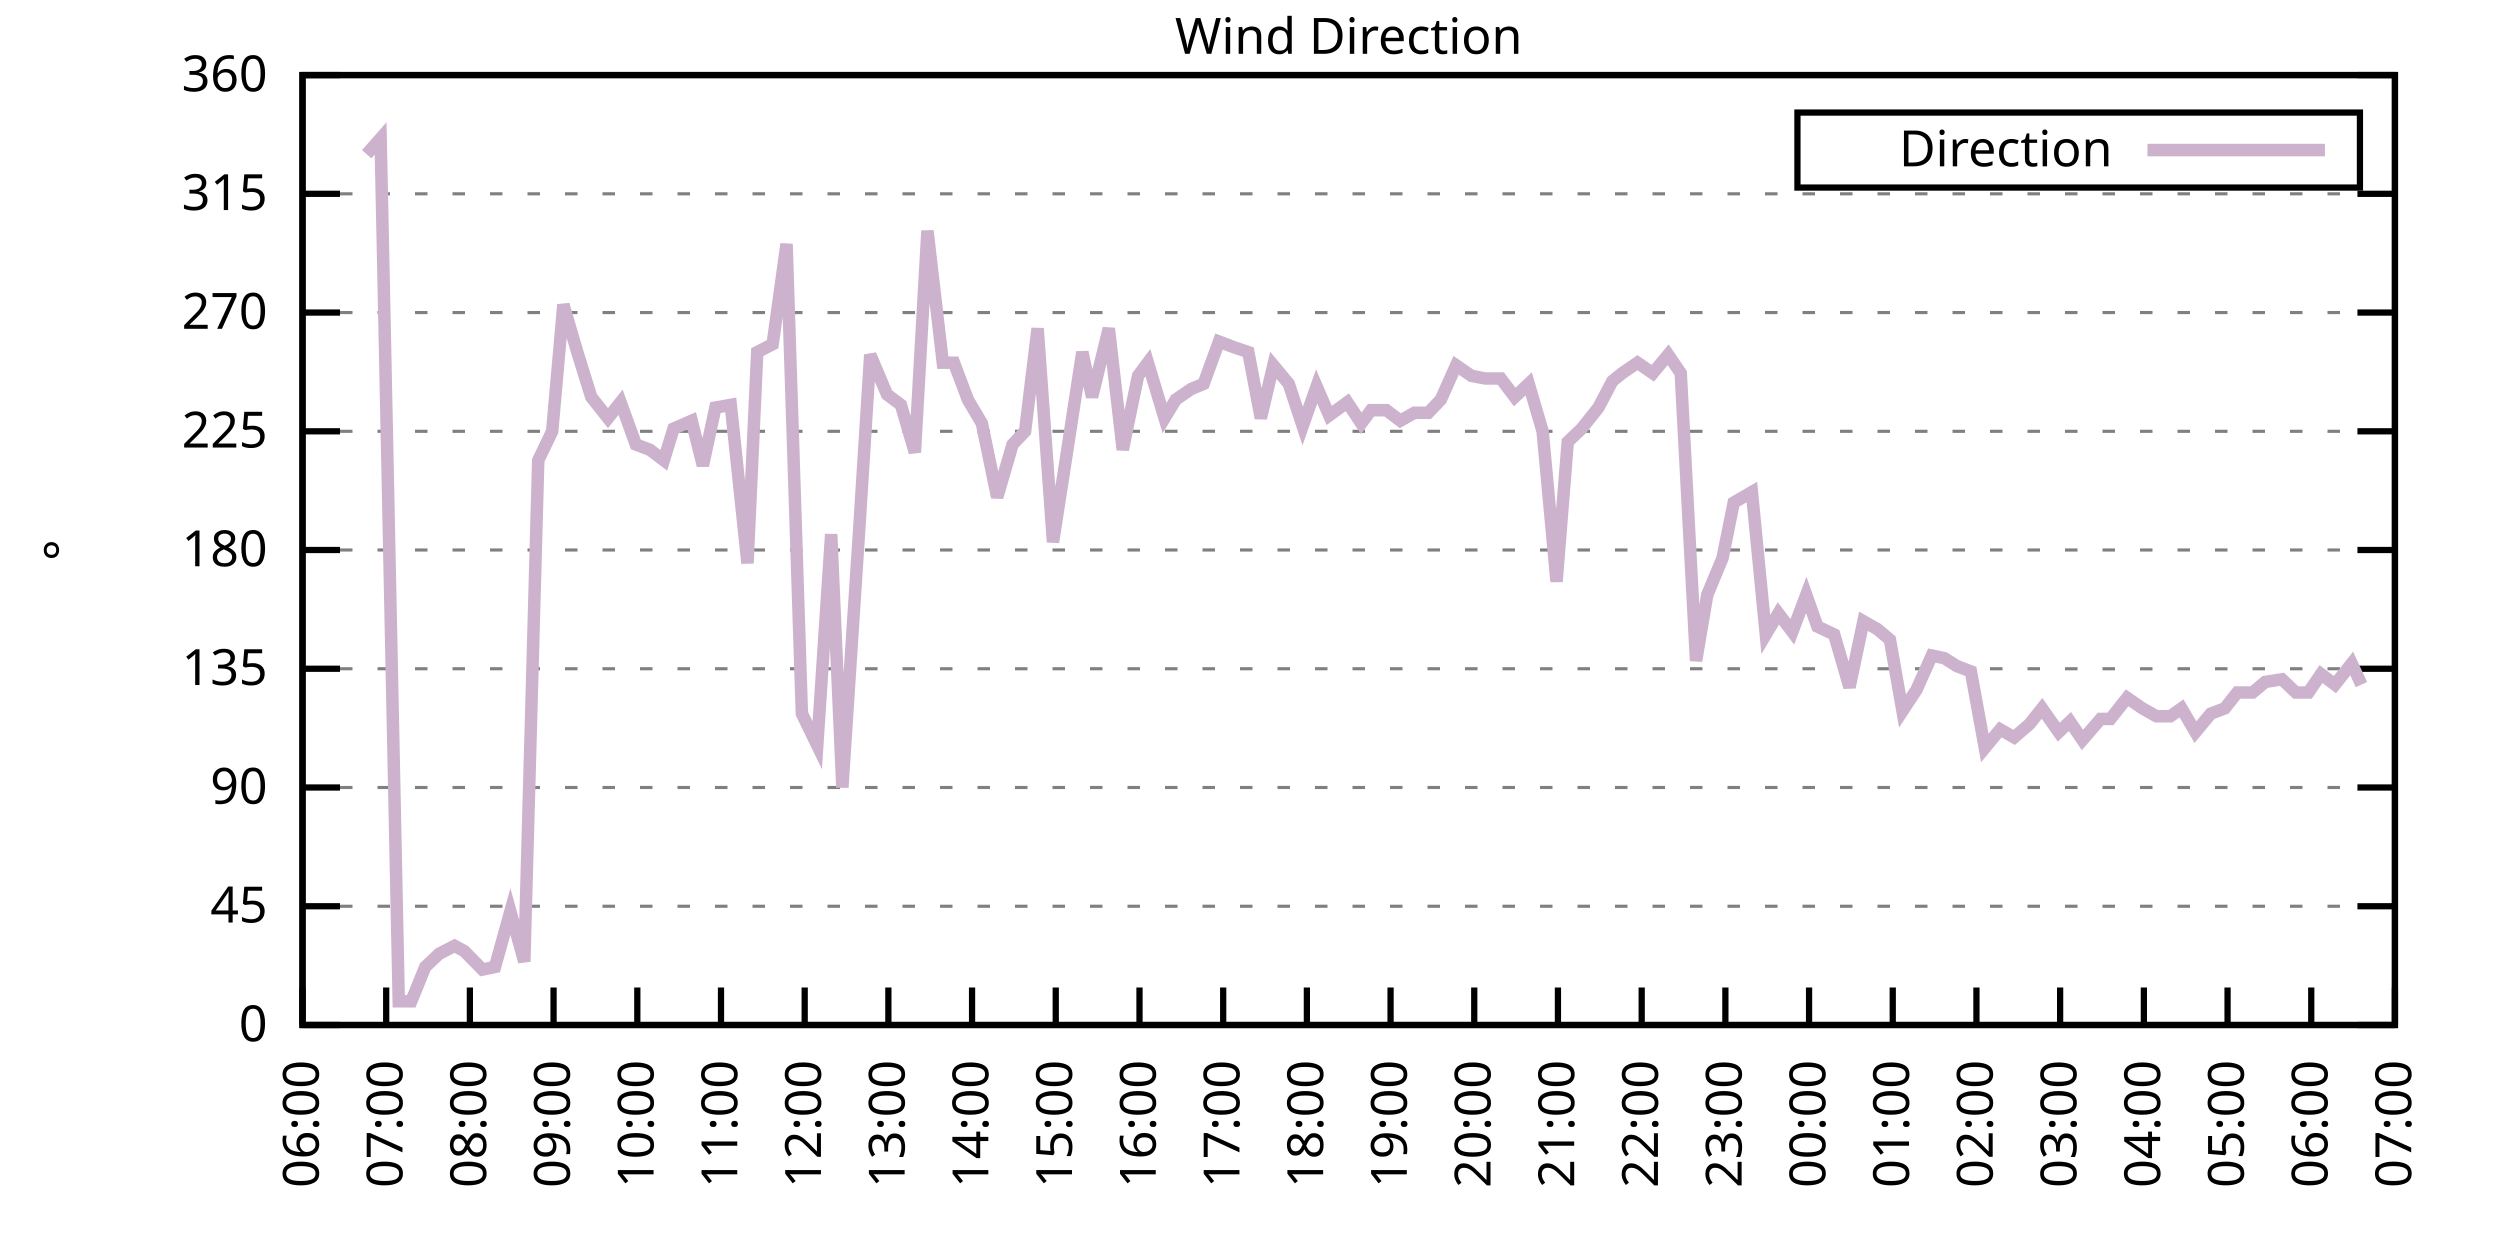
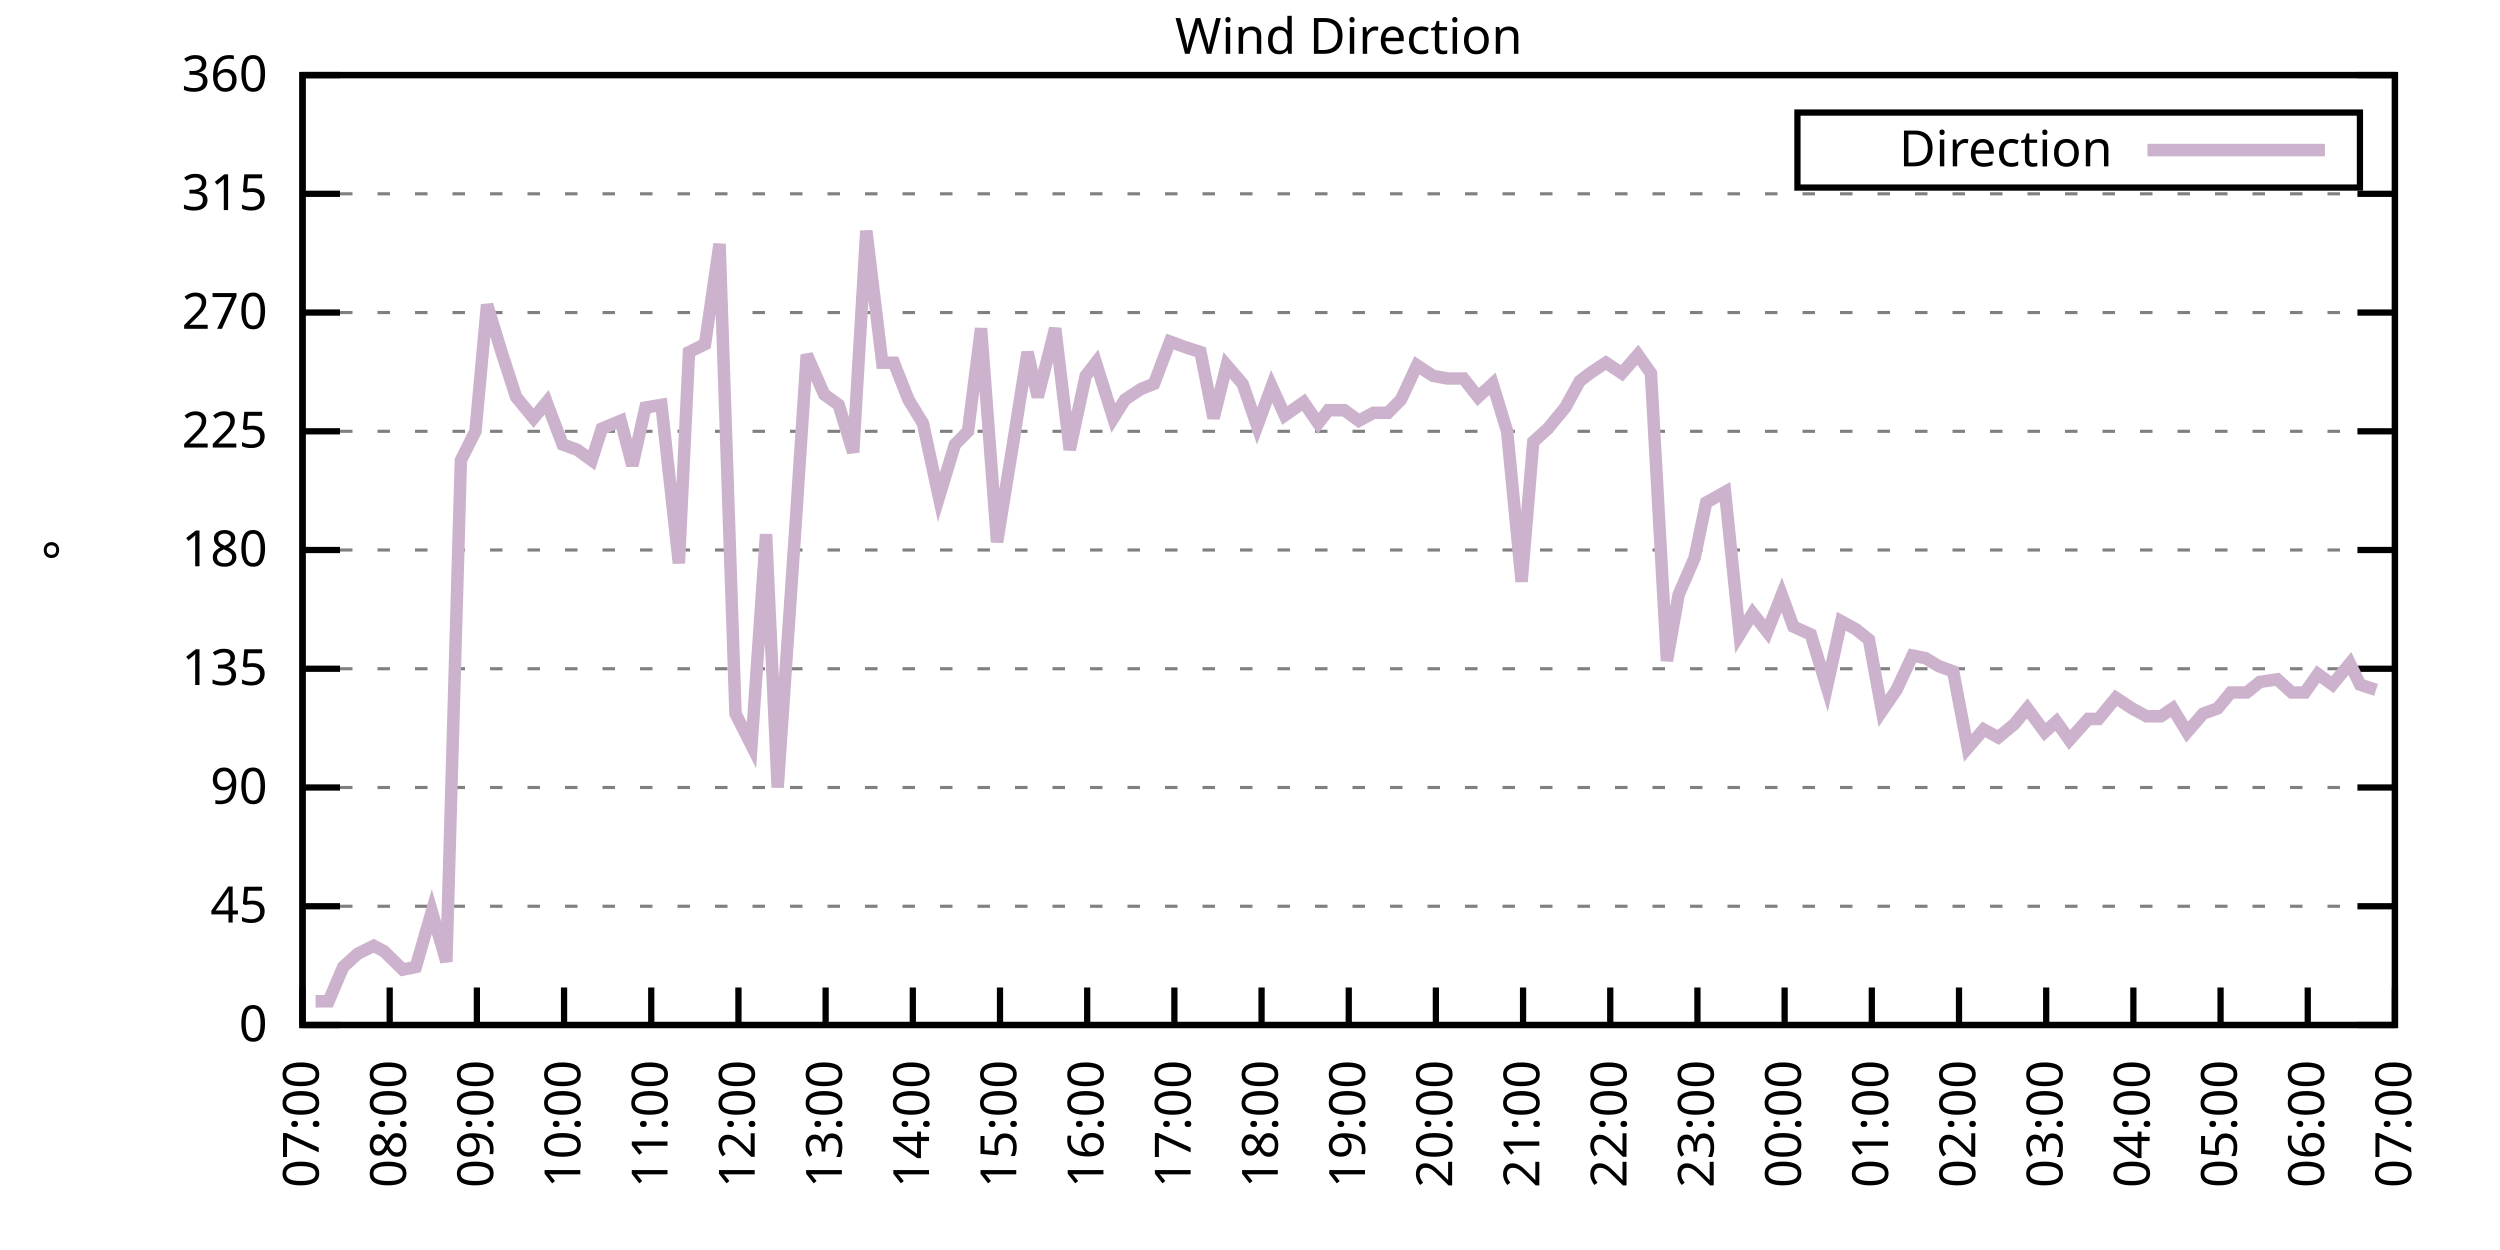
<svg xmlns="http://www.w3.org/2000/svg" xmlns:xlink="http://www.w3.org/1999/xlink" width="400" height="200" viewBox="0 0 400 200">
  <g id="gnuplot_canvas">
    <rect x="0" y="0" width="400" height="200" fill="none" />
    <defs>
      <circle id="gpDot" r="0.5" stroke-width="0.5" stroke="currentColor" />
      <path id="gpPt0" stroke-width="0.333" stroke="currentColor" d="M-1,0 h2 M0,-1 v2" />
      <path id="gpPt1" stroke-width="0.333" stroke="currentColor" d="M-1,-1 L1,1 M1,-1 L-1,1" />
      <path id="gpPt2" stroke-width="0.333" stroke="currentColor" d="M-1,0 L1,0 M0,-1 L0,1 M-1,-1 L1,1 M-1,1 L1,-1" />
      <rect id="gpPt3" stroke-width="0.333" stroke="currentColor" x="-1" y="-1" width="2" height="2" />
      <rect id="gpPt4" stroke-width="0.333" stroke="currentColor" fill="currentColor" x="-1" y="-1" width="2" height="2" />
      <circle id="gpPt5" stroke-width="0.333" stroke="currentColor" cx="0" cy="0" r="1" />
      <use xlink:href="#gpPt5" id="gpPt6" fill="currentColor" stroke="none" />
      <path id="gpPt7" stroke-width="0.333" stroke="currentColor" d="M0,-1.33 L-1.33,0.67 L1.33,0.67 z" />
      <use xlink:href="#gpPt7" id="gpPt8" fill="currentColor" stroke="none" />
      <use xlink:href="#gpPt7" id="gpPt9" stroke="currentColor" transform="rotate(180)" />
      <use xlink:href="#gpPt9" id="gpPt10" fill="currentColor" stroke="none" />
      <use xlink:href="#gpPt3" id="gpPt11" stroke="currentColor" transform="rotate(45)" />
      <use xlink:href="#gpPt11" id="gpPt12" fill="currentColor" stroke="none" />
      <path id="gpPt13" stroke-width="0.333" stroke="currentColor" d="M0,1.330 L1.265,0.411 L0.782,-1.067 L-0.782,-1.076 L-1.265,0.411 z" />
      <use xlink:href="#gpPt13" id="gpPt14" fill="currentColor" stroke="none" />
      <filter id="textbox" filterUnits="objectBoundingBox" x="0" y="0" height="1" width="1">
        <feFlood flood-color="white" flood-opacity="1" result="bgnd" />
        <feComposite in="SourceGraphic" in2="bgnd" operator="atop" />
      </filter>
      <filter id="greybox" filterUnits="objectBoundingBox" x="0" y="0" height="1" width="1">
        <feFlood flood-color="lightgrey" flood-opacity="1" result="grey" />
        <feComposite in="SourceGraphic" in2="grey" operator="atop" />
      </filter>
    </defs>
    <g fill="none" color="white" stroke="currentColor" stroke-width="1.00" stroke-linecap="butt" stroke-linejoin="miter">
</g>
    <g fill="none" color="black" stroke="currentColor" stroke-width="1.00" stroke-linecap="butt" stroke-linejoin="miter">
      <g stroke="none" shape-rendering="crispEdges">
        <polygon fill="rgb(255, 255, 255)" points="48.40,164.00 383.18,164.00 383.18,12.02 48.40,12.02 " />
      </g>
    </g>
    <g fill="none" color="black" stroke="currentColor" stroke-width="1.00" stroke-linecap="butt" stroke-linejoin="miter">
</g>
    <g fill="none" color="black" stroke="black" stroke-width="0.50" stroke-linecap="butt" stroke-linejoin="miter">
</g>
    <g fill="none" color="gray" stroke="currentColor" stroke-width="0.50" stroke-linecap="butt" stroke-linejoin="miter">
      <path stroke="gray" stroke-dasharray="2,4" class="gridline" d="M48.40,164.00 L383.19,164.00  " />
    </g>
    <g fill="none" color="gray" stroke="gray" stroke-width="1.00" stroke-linecap="butt" stroke-linejoin="miter">
</g>
    <g fill="none" color="black" stroke="currentColor" stroke-width="1.00" stroke-linecap="butt" stroke-linejoin="miter">
      <path stroke="black" d="M48.40,164.00 L54.40,164.00 M383.19,164.00 L377.19,164.00  " />
      <g transform="translate(42.80,166.60)" stroke="none" fill="black" font-family="Sans" font-size="8.00" text-anchor="end">
        <text>
          <tspan font-family="Sans"> 0</tspan>
        </text>
      </g>
    </g>
    <g fill="none" color="black" stroke="currentColor" stroke-width="1.00" stroke-linecap="butt" stroke-linejoin="miter">
</g>
    <g fill="none" color="black" stroke="black" stroke-width="0.50" stroke-linecap="butt" stroke-linejoin="miter">
</g>
    <g fill="none" color="gray" stroke="currentColor" stroke-width="0.50" stroke-linecap="butt" stroke-linejoin="miter">
      <path stroke="gray" stroke-dasharray="2,4" class="gridline" d="M48.40,145.00 L383.19,145.00  " />
    </g>
    <g fill="none" color="gray" stroke="gray" stroke-width="1.00" stroke-linecap="butt" stroke-linejoin="miter">
</g>
    <g fill="none" color="black" stroke="currentColor" stroke-width="1.00" stroke-linecap="butt" stroke-linejoin="miter">
      <path stroke="black" d="M48.40,145.00 L54.40,145.00 M383.19,145.00 L377.19,145.00  " />
      <g transform="translate(42.80,147.60)" stroke="none" fill="black" font-family="Sans" font-size="8.00" text-anchor="end">
        <text>
          <tspan font-family="Sans"> 45</tspan>
        </text>
      </g>
    </g>
    <g fill="none" color="black" stroke="currentColor" stroke-width="1.00" stroke-linecap="butt" stroke-linejoin="miter">
</g>
    <g fill="none" color="black" stroke="black" stroke-width="0.50" stroke-linecap="butt" stroke-linejoin="miter">
</g>
    <g fill="none" color="gray" stroke="currentColor" stroke-width="0.50" stroke-linecap="butt" stroke-linejoin="miter">
      <path stroke="gray" stroke-dasharray="2,4" class="gridline" d="M48.40,126.00 L383.19,126.00  " />
    </g>
    <g fill="none" color="gray" stroke="gray" stroke-width="1.00" stroke-linecap="butt" stroke-linejoin="miter">
</g>
    <g fill="none" color="black" stroke="currentColor" stroke-width="1.00" stroke-linecap="butt" stroke-linejoin="miter">
      <path stroke="black" d="M48.40,126.00 L54.40,126.00 M383.19,126.00 L377.19,126.00  " />
      <g transform="translate(42.80,128.60)" stroke="none" fill="black" font-family="Sans" font-size="8.00" text-anchor="end">
        <text>
          <tspan font-family="Sans"> 90</tspan>
        </text>
      </g>
    </g>
    <g fill="none" color="black" stroke="currentColor" stroke-width="1.00" stroke-linecap="butt" stroke-linejoin="miter">
</g>
    <g fill="none" color="black" stroke="black" stroke-width="0.50" stroke-linecap="butt" stroke-linejoin="miter">
</g>
    <g fill="none" color="gray" stroke="currentColor" stroke-width="0.50" stroke-linecap="butt" stroke-linejoin="miter">
      <path stroke="gray" stroke-dasharray="2,4" class="gridline" d="M48.40,107.00 L383.19,107.00  " />
    </g>
    <g fill="none" color="gray" stroke="gray" stroke-width="1.00" stroke-linecap="butt" stroke-linejoin="miter">
</g>
    <g fill="none" color="black" stroke="currentColor" stroke-width="1.00" stroke-linecap="butt" stroke-linejoin="miter">
      <path stroke="black" d="M48.40,107.00 L54.40,107.00 M383.19,107.00 L377.19,107.00  " />
      <g transform="translate(42.80,109.60)" stroke="none" fill="black" font-family="Sans" font-size="8.00" text-anchor="end">
        <text>
          <tspan font-family="Sans"> 135</tspan>
        </text>
      </g>
    </g>
    <g fill="none" color="black" stroke="currentColor" stroke-width="1.00" stroke-linecap="butt" stroke-linejoin="miter">
</g>
    <g fill="none" color="black" stroke="black" stroke-width="0.50" stroke-linecap="butt" stroke-linejoin="miter">
</g>
    <g fill="none" color="gray" stroke="currentColor" stroke-width="0.50" stroke-linecap="butt" stroke-linejoin="miter">
      <path stroke="gray" stroke-dasharray="2,4" class="gridline" d="M48.40,88.00 L383.19,88.00  " />
    </g>
    <g fill="none" color="gray" stroke="gray" stroke-width="1.00" stroke-linecap="butt" stroke-linejoin="miter">
</g>
    <g fill="none" color="black" stroke="currentColor" stroke-width="1.00" stroke-linecap="butt" stroke-linejoin="miter">
      <path stroke="black" d="M48.40,88.00 L54.40,88.00 M383.19,88.00 L377.19,88.00  " />
      <g transform="translate(42.80,90.60)" stroke="none" fill="black" font-family="Sans" font-size="8.00" text-anchor="end">
        <text>
          <tspan font-family="Sans"> 180</tspan>
        </text>
      </g>
    </g>
    <g fill="none" color="black" stroke="currentColor" stroke-width="1.00" stroke-linecap="butt" stroke-linejoin="miter">
</g>
    <g fill="none" color="black" stroke="black" stroke-width="0.50" stroke-linecap="butt" stroke-linejoin="miter">
</g>
    <g fill="none" color="gray" stroke="currentColor" stroke-width="0.50" stroke-linecap="butt" stroke-linejoin="miter">
      <path stroke="gray" stroke-dasharray="2,4" class="gridline" d="M48.40,69.01 L383.19,69.01  " />
    </g>
    <g fill="none" color="gray" stroke="gray" stroke-width="1.00" stroke-linecap="butt" stroke-linejoin="miter">
</g>
    <g fill="none" color="black" stroke="currentColor" stroke-width="1.00" stroke-linecap="butt" stroke-linejoin="miter">
      <path stroke="black" d="M48.40,69.01 L54.40,69.01 M383.19,69.01 L377.19,69.01  " />
      <g transform="translate(42.80,71.61)" stroke="none" fill="black" font-family="Sans" font-size="8.00" text-anchor="end">
        <text>
          <tspan font-family="Sans"> 225</tspan>
        </text>
      </g>
    </g>
    <g fill="none" color="black" stroke="currentColor" stroke-width="1.00" stroke-linecap="butt" stroke-linejoin="miter">
</g>
    <g fill="none" color="black" stroke="black" stroke-width="0.50" stroke-linecap="butt" stroke-linejoin="miter">
</g>
    <g fill="none" color="gray" stroke="currentColor" stroke-width="0.50" stroke-linecap="butt" stroke-linejoin="miter">
      <path stroke="gray" stroke-dasharray="2,4" class="gridline" d="M48.40,50.01 L383.19,50.01  " />
    </g>
    <g fill="none" color="gray" stroke="gray" stroke-width="1.00" stroke-linecap="butt" stroke-linejoin="miter">
</g>
    <g fill="none" color="black" stroke="currentColor" stroke-width="1.00" stroke-linecap="butt" stroke-linejoin="miter">
      <path stroke="black" d="M48.40,50.01 L54.40,50.01 M383.19,50.01 L377.19,50.01  " />
      <g transform="translate(42.80,52.61)" stroke="none" fill="black" font-family="Sans" font-size="8.00" text-anchor="end">
        <text>
          <tspan font-family="Sans"> 270</tspan>
        </text>
      </g>
    </g>
    <g fill="none" color="black" stroke="currentColor" stroke-width="1.00" stroke-linecap="butt" stroke-linejoin="miter">
</g>
    <g fill="none" color="black" stroke="black" stroke-width="0.50" stroke-linecap="butt" stroke-linejoin="miter">
</g>
    <g fill="none" color="gray" stroke="currentColor" stroke-width="0.50" stroke-linecap="butt" stroke-linejoin="miter">
      <path stroke="gray" stroke-dasharray="2,4" class="gridline" d="M48.40,31.01 L383.19,31.01  " />
    </g>
    <g fill="none" color="gray" stroke="gray" stroke-width="1.00" stroke-linecap="butt" stroke-linejoin="miter">
</g>
    <g fill="none" color="black" stroke="currentColor" stroke-width="1.00" stroke-linecap="butt" stroke-linejoin="miter">
      <path stroke="black" d="M48.40,31.01 L54.40,31.01 M383.19,31.01 L377.19,31.01  " />
      <g transform="translate(42.80,33.61)" stroke="none" fill="black" font-family="Sans" font-size="8.00" text-anchor="end">
        <text>
          <tspan font-family="Sans"> 315</tspan>
        </text>
      </g>
    </g>
    <g fill="none" color="black" stroke="currentColor" stroke-width="1.00" stroke-linecap="butt" stroke-linejoin="miter">
</g>
    <g fill="none" color="black" stroke="black" stroke-width="0.50" stroke-linecap="butt" stroke-linejoin="miter">
</g>
    <g fill="none" color="gray" stroke="currentColor" stroke-width="0.50" stroke-linecap="butt" stroke-linejoin="miter">
      <path stroke="gray" stroke-dasharray="2,4" class="gridline" d="M48.40,12.01 L383.19,12.01  " />
    </g>
    <g fill="none" color="gray" stroke="gray" stroke-width="1.00" stroke-linecap="butt" stroke-linejoin="miter">
</g>
    <g fill="none" color="black" stroke="currentColor" stroke-width="1.00" stroke-linecap="butt" stroke-linejoin="miter">
      <path stroke="black" d="M48.40,12.01 L54.40,12.01 M383.19,12.01 L377.19,12.01  " />
      <g transform="translate(42.80,14.61)" stroke="none" fill="black" font-family="Sans" font-size="8.00" text-anchor="end">
        <text>
          <tspan font-family="Sans"> 360</tspan>
        </text>
      </g>
    </g>
    <g fill="none" color="black" stroke="currentColor" stroke-width="1.00" stroke-linecap="butt" stroke-linejoin="miter">
      <path stroke="black" d="M48.40,164.00 L48.40,158.00  " />
      <g transform="translate(51.00,169.60) rotate(270.00)" stroke="none" fill="black" font-family="Sans" font-size="8.00" text-anchor="end">
        <text>
-           <tspan font-family="Sans">06:00</tspan>
-         </text>
-       </g>
-     </g>
-     <g fill="none" color="black" stroke="currentColor" stroke-width="1.00" stroke-linecap="butt" stroke-linejoin="miter">
-       <path stroke="black" d="M61.79,164.00 L61.79,158.00  " />
-       <g transform="translate(64.39,169.60) rotate(270.00)" stroke="none" fill="black" font-family="Sans" font-size="8.00" text-anchor="end">
-         <text>
          <tspan font-family="Sans">07:00</tspan>
        </text>
      </g>
    </g>
    <g fill="none" color="black" stroke="currentColor" stroke-width="1.00" stroke-linecap="butt" stroke-linejoin="miter">
-       <path stroke="black" d="M75.18,164.00 L75.18,158.00  " />
-       <g transform="translate(77.78,169.60) rotate(270.00)" stroke="none" fill="black" font-family="Sans" font-size="8.00" text-anchor="end">
+       <path stroke="black" d="M62.35,164.00 L62.35,158.00  " />
+       <g transform="translate(64.95,169.60) rotate(270.00)" stroke="none" fill="black" font-family="Sans" font-size="8.00" text-anchor="end">
        <text>
          <tspan font-family="Sans">08:00</tspan>
        </text>
      </g>
    </g>
    <g fill="none" color="black" stroke="currentColor" stroke-width="1.00" stroke-linecap="butt" stroke-linejoin="miter">
-       <path stroke="black" d="M88.57,164.00 L88.57,158.00  " />
-       <g transform="translate(91.17,169.60) rotate(270.00)" stroke="none" fill="black" font-family="Sans" font-size="8.00" text-anchor="end">
+       <path stroke="black" d="M76.30,164.00 L76.30,158.00  " />
+       <g transform="translate(78.90,169.60) rotate(270.00)" stroke="none" fill="black" font-family="Sans" font-size="8.00" text-anchor="end">
        <text>
          <tspan font-family="Sans">09:00</tspan>
        </text>
      </g>
    </g>
    <g fill="none" color="black" stroke="currentColor" stroke-width="1.00" stroke-linecap="butt" stroke-linejoin="miter">
-       <path stroke="black" d="M101.97,164.00 L101.97,158.00  " />
-       <g transform="translate(104.57,169.60) rotate(270.00)" stroke="none" fill="black" font-family="Sans" font-size="8.00" text-anchor="end">
+       <path stroke="black" d="M90.25,164.00 L90.25,158.00  " />
+       <g transform="translate(92.85,169.60) rotate(270.00)" stroke="none" fill="black" font-family="Sans" font-size="8.00" text-anchor="end">
        <text>
          <tspan font-family="Sans">10:00</tspan>
        </text>
      </g>
    </g>
    <g fill="none" color="black" stroke="currentColor" stroke-width="1.00" stroke-linecap="butt" stroke-linejoin="miter">
-       <path stroke="black" d="M115.36,164.00 L115.36,158.00  " />
-       <g transform="translate(117.96,169.60) rotate(270.00)" stroke="none" fill="black" font-family="Sans" font-size="8.00" text-anchor="end">
+       <path stroke="black" d="M104.20,164.00 L104.20,158.00  " />
+       <g transform="translate(106.80,169.60) rotate(270.00)" stroke="none" fill="black" font-family="Sans" font-size="8.00" text-anchor="end">
        <text>
          <tspan font-family="Sans">11:00</tspan>
        </text>
      </g>
    </g>
    <g fill="none" color="black" stroke="currentColor" stroke-width="1.00" stroke-linecap="butt" stroke-linejoin="miter">
-       <path stroke="black" d="M128.75,164.00 L128.75,158.00  " />
-       <g transform="translate(131.35,169.60) rotate(270.00)" stroke="none" fill="black" font-family="Sans" font-size="8.00" text-anchor="end">
+       <path stroke="black" d="M118.15,164.00 L118.15,158.00  " />
+       <g transform="translate(120.75,169.60) rotate(270.00)" stroke="none" fill="black" font-family="Sans" font-size="8.00" text-anchor="end">
        <text>
          <tspan font-family="Sans">12:00</tspan>
        </text>
      </g>
    </g>
    <g fill="none" color="black" stroke="currentColor" stroke-width="1.00" stroke-linecap="butt" stroke-linejoin="miter">
-       <path stroke="black" d="M142.14,164.00 L142.14,158.00  " />
-       <g transform="translate(144.74,169.60) rotate(270.00)" stroke="none" fill="black" font-family="Sans" font-size="8.00" text-anchor="end">
+       <path stroke="black" d="M132.10,164.00 L132.10,158.00  " />
+       <g transform="translate(134.70,169.60) rotate(270.00)" stroke="none" fill="black" font-family="Sans" font-size="8.00" text-anchor="end">
        <text>
          <tspan font-family="Sans">13:00</tspan>
        </text>
      </g>
    </g>
    <g fill="none" color="black" stroke="currentColor" stroke-width="1.00" stroke-linecap="butt" stroke-linejoin="miter">
-       <path stroke="black" d="M155.53,164.00 L155.53,158.00  " />
-       <g transform="translate(158.13,169.60) rotate(270.00)" stroke="none" fill="black" font-family="Sans" font-size="8.00" text-anchor="end">
+       <path stroke="black" d="M146.05,164.00 L146.05,158.00  " />
+       <g transform="translate(148.65,169.60) rotate(270.00)" stroke="none" fill="black" font-family="Sans" font-size="8.00" text-anchor="end">
        <text>
          <tspan font-family="Sans">14:00</tspan>
        </text>
      </g>
    </g>
    <g fill="none" color="black" stroke="currentColor" stroke-width="1.00" stroke-linecap="butt" stroke-linejoin="miter">
-       <path stroke="black" d="M168.92,164.00 L168.92,158.00  " />
-       <g transform="translate(171.52,169.60) rotate(270.00)" stroke="none" fill="black" font-family="Sans" font-size="8.00" text-anchor="end">
+       <path stroke="black" d="M160.00,164.00 L160.00,158.00  " />
+       <g transform="translate(162.60,169.60) rotate(270.00)" stroke="none" fill="black" font-family="Sans" font-size="8.00" text-anchor="end">
        <text>
          <tspan font-family="Sans">15:00</tspan>
        </text>
      </g>
    </g>
    <g fill="none" color="black" stroke="currentColor" stroke-width="1.00" stroke-linecap="butt" stroke-linejoin="miter">
-       <path stroke="black" d="M182.32,164.00 L182.32,158.00  " />
-       <g transform="translate(184.92,169.60) rotate(270.00)" stroke="none" fill="black" font-family="Sans" font-size="8.00" text-anchor="end">
+       <path stroke="black" d="M173.95,164.00 L173.95,158.00  " />
+       <g transform="translate(176.55,169.60) rotate(270.00)" stroke="none" fill="black" font-family="Sans" font-size="8.00" text-anchor="end">
        <text>
          <tspan font-family="Sans">16:00</tspan>
        </text>
      </g>
    </g>
    <g fill="none" color="black" stroke="currentColor" stroke-width="1.00" stroke-linecap="butt" stroke-linejoin="miter">
-       <path stroke="black" d="M195.71,164.00 L195.71,158.00  " />
-       <g transform="translate(198.31,169.60) rotate(270.00)" stroke="none" fill="black" font-family="Sans" font-size="8.00" text-anchor="end">
+       <path stroke="black" d="M187.90,164.00 L187.90,158.00  " />
+       <g transform="translate(190.50,169.60) rotate(270.00)" stroke="none" fill="black" font-family="Sans" font-size="8.00" text-anchor="end">
        <text>
          <tspan font-family="Sans">17:00</tspan>
        </text>
      </g>
    </g>
    <g fill="none" color="black" stroke="currentColor" stroke-width="1.00" stroke-linecap="butt" stroke-linejoin="miter">
-       <path stroke="black" d="M209.10,164.00 L209.10,158.00  " />
-       <g transform="translate(211.70,169.60) rotate(270.00)" stroke="none" fill="black" font-family="Sans" font-size="8.00" text-anchor="end">
+       <path stroke="black" d="M201.85,164.00 L201.85,158.00  " />
+       <g transform="translate(204.45,169.60) rotate(270.00)" stroke="none" fill="black" font-family="Sans" font-size="8.00" text-anchor="end">
        <text>
          <tspan font-family="Sans">18:00</tspan>
        </text>
      </g>
    </g>
    <g fill="none" color="black" stroke="currentColor" stroke-width="1.00" stroke-linecap="butt" stroke-linejoin="miter">
-       <path stroke="black" d="M222.49,164.00 L222.49,158.00  " />
-       <g transform="translate(225.09,169.60) rotate(270.00)" stroke="none" fill="black" font-family="Sans" font-size="8.00" text-anchor="end">
+       <path stroke="black" d="M215.80,164.00 L215.80,158.00  " />
+       <g transform="translate(218.40,169.60) rotate(270.00)" stroke="none" fill="black" font-family="Sans" font-size="8.00" text-anchor="end">
        <text>
          <tspan font-family="Sans">19:00</tspan>
        </text>
      </g>
    </g>
    <g fill="none" color="black" stroke="currentColor" stroke-width="1.00" stroke-linecap="butt" stroke-linejoin="miter">
-       <path stroke="black" d="M235.88,164.00 L235.88,158.00  " />
-       <g transform="translate(238.48,169.60) rotate(270.00)" stroke="none" fill="black" font-family="Sans" font-size="8.00" text-anchor="end">
+       <path stroke="black" d="M229.74,164.00 L229.74,158.00  " />
+       <g transform="translate(232.34,169.60) rotate(270.00)" stroke="none" fill="black" font-family="Sans" font-size="8.00" text-anchor="end">
        <text>
          <tspan font-family="Sans">20:00</tspan>
        </text>
      </g>
    </g>
    <g fill="none" color="black" stroke="currentColor" stroke-width="1.00" stroke-linecap="butt" stroke-linejoin="miter">
-       <path stroke="black" d="M249.27,164.00 L249.27,158.00  " />
-       <g transform="translate(251.87,169.60) rotate(270.00)" stroke="none" fill="black" font-family="Sans" font-size="8.00" text-anchor="end">
+       <path stroke="black" d="M243.69,164.00 L243.69,158.00  " />
+       <g transform="translate(246.29,169.60) rotate(270.00)" stroke="none" fill="black" font-family="Sans" font-size="8.00" text-anchor="end">
        <text>
          <tspan font-family="Sans">21:00</tspan>
        </text>
      </g>
    </g>
    <g fill="none" color="black" stroke="currentColor" stroke-width="1.00" stroke-linecap="butt" stroke-linejoin="miter">
-       <path stroke="black" d="M262.67,164.00 L262.67,158.00  " />
-       <g transform="translate(265.27,169.60) rotate(270.00)" stroke="none" fill="black" font-family="Sans" font-size="8.00" text-anchor="end">
+       <path stroke="black" d="M257.64,164.00 L257.64,158.00  " />
+       <g transform="translate(260.24,169.60) rotate(270.00)" stroke="none" fill="black" font-family="Sans" font-size="8.00" text-anchor="end">
        <text>
          <tspan font-family="Sans">22:00</tspan>
        </text>
      </g>
    </g>
    <g fill="none" color="black" stroke="currentColor" stroke-width="1.00" stroke-linecap="butt" stroke-linejoin="miter">
-       <path stroke="black" d="M276.06,164.00 L276.06,158.00  " />
-       <g transform="translate(278.66,169.60) rotate(270.00)" stroke="none" fill="black" font-family="Sans" font-size="8.00" text-anchor="end">
+       <path stroke="black" d="M271.59,164.00 L271.59,158.00  " />
+       <g transform="translate(274.19,169.60) rotate(270.00)" stroke="none" fill="black" font-family="Sans" font-size="8.00" text-anchor="end">
        <text>
          <tspan font-family="Sans">23:00</tspan>
        </text>
      </g>
    </g>
    <g fill="none" color="black" stroke="currentColor" stroke-width="1.00" stroke-linecap="butt" stroke-linejoin="miter">
-       <path stroke="black" d="M289.45,164.00 L289.45,158.00  " />
-       <g transform="translate(292.05,169.60) rotate(270.00)" stroke="none" fill="black" font-family="Sans" font-size="8.00" text-anchor="end">
+       <path stroke="black" d="M285.54,164.00 L285.54,158.00  " />
+       <g transform="translate(288.14,169.60) rotate(270.00)" stroke="none" fill="black" font-family="Sans" font-size="8.00" text-anchor="end">
        <text>
          <tspan font-family="Sans">00:00</tspan>
        </text>
      </g>
    </g>
    <g fill="none" color="black" stroke="currentColor" stroke-width="1.00" stroke-linecap="butt" stroke-linejoin="miter">
-       <path stroke="black" d="M302.84,164.00 L302.84,158.00  " />
-       <g transform="translate(305.44,169.60) rotate(270.00)" stroke="none" fill="black" font-family="Sans" font-size="8.00" text-anchor="end">
+       <path stroke="black" d="M299.49,164.00 L299.49,158.00  " />
+       <g transform="translate(302.09,169.60) rotate(270.00)" stroke="none" fill="black" font-family="Sans" font-size="8.00" text-anchor="end">
        <text>
          <tspan font-family="Sans">01:00</tspan>
        </text>
      </g>
    </g>
    <g fill="none" color="black" stroke="currentColor" stroke-width="1.00" stroke-linecap="butt" stroke-linejoin="miter">
-       <path stroke="black" d="M316.23,164.00 L316.23,158.00  " />
-       <g transform="translate(318.83,169.60) rotate(270.00)" stroke="none" fill="black" font-family="Sans" font-size="8.00" text-anchor="end">
+       <path stroke="black" d="M313.44,164.00 L313.44,158.00  " />
+       <g transform="translate(316.04,169.60) rotate(270.00)" stroke="none" fill="black" font-family="Sans" font-size="8.00" text-anchor="end">
        <text>
          <tspan font-family="Sans">02:00</tspan>
        </text>
      </g>
    </g>
    <g fill="none" color="black" stroke="currentColor" stroke-width="1.00" stroke-linecap="butt" stroke-linejoin="miter">
-       <path stroke="black" d="M329.62,164.00 L329.62,158.00  " />
-       <g transform="translate(332.22,169.60) rotate(270.00)" stroke="none" fill="black" font-family="Sans" font-size="8.00" text-anchor="end">
+       <path stroke="black" d="M327.39,164.00 L327.39,158.00  " />
+       <g transform="translate(329.99,169.60) rotate(270.00)" stroke="none" fill="black" font-family="Sans" font-size="8.00" text-anchor="end">
        <text>
          <tspan font-family="Sans">03:00</tspan>
        </text>
      </g>
    </g>
    <g fill="none" color="black" stroke="currentColor" stroke-width="1.00" stroke-linecap="butt" stroke-linejoin="miter">
-       <path stroke="black" d="M343.02,164.00 L343.02,158.00  " />
-       <g transform="translate(345.62,169.60) rotate(270.00)" stroke="none" fill="black" font-family="Sans" font-size="8.00" text-anchor="end">
+       <path stroke="black" d="M341.34,164.00 L341.34,158.00  " />
+       <g transform="translate(343.94,169.60) rotate(270.00)" stroke="none" fill="black" font-family="Sans" font-size="8.00" text-anchor="end">
        <text>
          <tspan font-family="Sans">04:00</tspan>
        </text>
      </g>
    </g>
    <g fill="none" color="black" stroke="currentColor" stroke-width="1.00" stroke-linecap="butt" stroke-linejoin="miter">
-       <path stroke="black" d="M356.41,164.00 L356.41,158.00  " />
-       <g transform="translate(359.01,169.60) rotate(270.00)" stroke="none" fill="black" font-family="Sans" font-size="8.00" text-anchor="end">
+       <path stroke="black" d="M355.29,164.00 L355.29,158.00  " />
+       <g transform="translate(357.89,169.60) rotate(270.00)" stroke="none" fill="black" font-family="Sans" font-size="8.00" text-anchor="end">
        <text>
          <tspan font-family="Sans">05:00</tspan>
        </text>
      </g>
    </g>
    <g fill="none" color="black" stroke="currentColor" stroke-width="1.00" stroke-linecap="butt" stroke-linejoin="miter">
-       <path stroke="black" d="M369.80,164.00 L369.80,158.00  " />
-       <g transform="translate(372.40,169.60) rotate(270.00)" stroke="none" fill="black" font-family="Sans" font-size="8.00" text-anchor="end">
+       <path stroke="black" d="M369.24,164.00 L369.24,158.00  " />
+       <g transform="translate(371.84,169.60) rotate(270.00)" stroke="none" fill="black" font-family="Sans" font-size="8.00" text-anchor="end">
        <text>
          <tspan font-family="Sans">06:00</tspan>
        </text>
      </g>
    </g>
    <g fill="none" color="black" stroke="currentColor" stroke-width="1.00" stroke-linecap="butt" stroke-linejoin="miter">
      <path stroke="black" d="M383.19,164.00 L383.19,158.00  " />
      <g transform="translate(385.79,169.60) rotate(270.00)" stroke="none" fill="black" font-family="Sans" font-size="8.00" text-anchor="end">
        <text>
          <tspan font-family="Sans">07:00</tspan>
        </text>
      </g>
    </g>
    <g fill="none" color="black" stroke="currentColor" stroke-width="1.00" stroke-linecap="butt" stroke-linejoin="miter">
</g>
    <g fill="none" color="black" stroke="currentColor" stroke-width="1.00" stroke-linecap="butt" stroke-linejoin="miter">
      <path stroke="black" d="M48.40,12.01 L48.40,164.00 L383.19,164.00 L383.19,12.01 L48.40,12.01 Z  " />
    </g>
    <g fill="none" color="black" stroke="currentColor" stroke-width="1.00" stroke-linecap="butt" stroke-linejoin="miter">
</g>
    <g fill="none" color="black" stroke="currentColor" stroke-width="1.00" stroke-linecap="butt" stroke-linejoin="miter">
      <path stroke="black" d="M287.59,30.01 L287.59,18.01 L377.59,18.01 L377.59,30.01 L287.59,30.01 Z  " />
    </g>
    <g id="Wind_direction_plot_1">
      <g fill="none" color="white" stroke="black" stroke-width="2.00" stroke-linecap="butt" stroke-linejoin="miter">
</g>
      <g fill="none" color="black" stroke="currentColor" stroke-width="2.00" stroke-linecap="butt" stroke-linejoin="miter">
        <g transform="translate(337.99,26.61)" stroke="none" fill="black" font-family="Sans" font-size="8.00" text-anchor="end">
          <text>
            <tspan font-family="Sans">Direction</tspan>
          </text>
        </g>
      </g>
      <g fill="none" color="black" stroke="currentColor" stroke-width="2.00" stroke-linecap="butt" stroke-linejoin="miter">
-         <path stroke="rgb(204, 178, 204)" d="M343.59,24.01 L371.99,24.01 M58.67,24.68 L60.90,22.14 L63.80,160.20 L65.81,160.20 L68.04,154.71 L70.27,152.60   L72.73,151.33 L74.29,152.18 L77.19,155.13 L79.20,154.71 L81.66,145.85 L83.89,153.87 L86.12,73.65 L88.35,69.01   L90.14,48.74 L92.37,56.34 L94.60,63.52 L97.28,66.90 L99.29,64.36 L101.74,71.12 L103.98,71.96 L106.21,73.65   L107.77,68.58 L110.67,67.32 L112.46,74.49 L114.47,65.21 L116.92,64.78 L119.60,90.12 L121.16,56.34 L123.62,55.07   L125.85,39.03 L128.30,114.18 L130.76,119.25 L132.99,85.47 L134.78,126.00 L137.45,85.05 L139.24,56.76 L141.92,63.10   L144.15,64.78 L146.38,72.38 L148.39,36.92 L150.85,58.03 L152.63,58.03 L154.86,63.94 L157.10,67.74 L159.55,79.56   L162.01,71.12 L164.01,69.01 L166.02,52.54 L168.48,86.74 L170.71,72.38 L173.17,56.34 L174.73,63.52 L177.41,52.54   L179.64,71.96 L182.09,60.14 L183.66,58.03 L186.33,66.90 L188.12,63.94 L190.57,62.25 L192.58,61.41 L195.04,54.65   L197.27,55.50 L199.73,56.34 L201.73,66.90 L203.74,58.45 L206.20,61.41 L208.43,68.16 L210.66,61.83 L212.67,66.47   L215.57,64.36 L217.80,67.74 L219.37,65.63 L221.82,65.63 L224.05,67.32 L226.29,66.05 L228.52,66.05 L230.53,63.94   L232.98,58.45 L235.44,60.14 L237.67,60.56 L240.12,60.56 L242.36,63.52 L244.59,61.41 L246.82,69.01 L249.05,93.07   L250.84,70.70 L253.07,68.58 L255.75,65.21 L257.98,60.98 L259.54,59.72 L262.00,58.03 L264.45,59.72 L266.91,56.76   L268.92,59.72 L271.37,105.74 L273.16,95.18 L275.61,89.27 L277.40,80.41 L280.30,78.72 L282.53,101.52 L284.54,98.14   L286.77,101.09 L289.00,95.18 L290.79,100.25 L293.47,101.52 L295.92,109.96 L298.15,99.40 L300.39,100.67 L302.39,102.36   L304.40,113.76 L306.63,110.38 L309.09,104.89 L311.10,105.31 L313.11,106.58 L315.34,107.43 L317.57,119.67 L320.03,116.71   L322.26,117.98 L324.71,115.87 L326.72,113.34 L329.40,117.14 L331.19,115.45 L333.19,118.40 L336.10,115.03 L337.66,115.03   L340.34,111.65 L342.79,113.34 L345.02,114.60 L347.26,114.60 L349.04,113.34 L351.27,117.14 L353.73,114.18 L355.96,113.34   L357.97,110.80 L360.42,110.80 L362.43,109.11 L365.11,108.69 L367.34,110.80 L369.35,110.80 L371.36,107.85 L373.59,109.54   L376.27,106.16 L377.83,109.54  " />
+         <path stroke="rgb(204, 178, 204)" d="M343.59,24.01 L371.99,24.01 M50.49,160.20 L52.58,160.20 L54.91,154.71 L57.23,152.60 L59.79,151.33 L61.42,152.18   L64.44,155.13 L66.53,154.71 L69.09,145.85 L71.42,153.87 L73.74,73.65 L76.07,69.01 L77.93,48.74 L80.25,56.34   L82.58,63.52 L85.37,66.90 L87.46,64.36 L90.02,71.12 L92.34,71.96 L94.67,73.65 L96.29,68.58 L99.32,67.32   L101.18,74.49 L103.27,65.21 L105.83,64.78 L108.62,90.12 L110.24,56.34 L112.80,55.07 L115.13,39.03 L117.68,114.18   L120.24,119.25 L122.57,85.47 L124.43,126.00 L127.22,85.05 L129.08,56.76 L131.87,63.10 L134.19,64.78 L136.51,72.38   L138.61,36.92 L141.16,58.03 L143.02,58.03 L145.35,63.94 L147.67,67.74 L150.23,79.56 L152.79,71.12 L154.88,69.01   L156.97,52.54 L159.53,86.74 L161.86,72.38 L164.41,56.34 L166.04,63.52 L168.83,52.54 L171.16,71.96 L173.71,60.14   L175.34,58.03 L178.13,66.90 L179.99,63.94 L182.55,62.25 L184.64,61.41 L187.20,54.65 L189.52,55.50 L192.08,56.34   L194.17,66.90 L196.27,58.45 L198.82,61.41 L201.15,68.16 L203.47,61.83 L205.57,66.47 L208.59,64.36 L210.91,67.74   L212.54,65.63 L215.10,65.63 L217.42,67.32 L219.75,66.05 L222.07,66.05 L224.16,63.94 L226.72,58.45 L229.28,60.14   L231.60,60.56 L234.16,60.56 L236.49,63.52 L238.81,61.41 L241.14,69.01 L243.46,93.07 L245.32,70.70 L247.65,68.58   L250.44,65.21 L252.76,60.98 L254.39,59.72 L256.95,58.03 L259.50,59.72 L262.06,56.76 L264.15,59.72 L266.71,105.74   L268.57,95.18 L271.13,89.27 L272.99,80.41 L276.01,78.72 L278.34,101.52 L280.43,98.14 L282.75,101.09 L285.08,95.18   L286.94,100.25 L289.73,101.52 L292.29,109.96 L294.61,99.40 L296.94,100.67 L299.03,102.36 L301.12,113.76 L303.44,110.38   L306.00,104.89 L308.09,105.31 L310.19,106.58 L312.51,107.43 L314.84,119.67 L317.39,116.71 L319.72,117.98 L322.28,115.87   L324.37,113.34 L327.16,117.14 L329.02,115.45 L331.11,118.40 L334.13,115.03 L335.76,115.03 L338.55,111.65 L341.11,113.34   L343.43,114.60 L345.76,114.60 L347.62,113.34 L349.94,117.14 L352.50,114.18 L354.83,113.34 L356.92,110.80 L359.48,110.80   L361.57,109.11 L364.36,108.69 L366.68,110.80 L368.78,110.80 L370.87,107.85 L373.19,109.54 L375.98,106.16 L377.61,109.54   L380.17,110.38  " />
      </g>
    </g>
    <g fill="none" color="black" stroke="currentColor" stroke-width="2.00" stroke-linecap="butt" stroke-linejoin="miter">
</g>
    <g fill="none" color="black" stroke="black" stroke-width="1.00" stroke-linecap="butt" stroke-linejoin="miter">
</g>
    <g fill="none" color="black" stroke="currentColor" stroke-width="1.00" stroke-linecap="butt" stroke-linejoin="miter">
      <path stroke="black" d="M48.40,12.01 L48.40,164.00 L383.19,164.00 L383.19,12.01 L48.40,12.01 Z  " />
      <g transform="translate(12.80,88.01) rotate(270.00)" stroke="none" fill="black" font-family="Sans" font-size="8.00" text-anchor="middle">
        <text>
          <tspan font-family="Sans">°</tspan>
        </text>
      </g>
    </g>
    <g fill="none" color="black" stroke="currentColor" stroke-width="1.00" stroke-linecap="butt" stroke-linejoin="miter">
</g>
    <g fill="none" color="black" stroke="currentColor" stroke-width="1.00" stroke-linecap="butt" stroke-linejoin="miter">
      <g transform="translate(215.79,8.61)" stroke="none" fill="black" font-family="Sans" font-size="8.00" text-anchor="middle">
        <text>
          <tspan font-family="Sans">Wind Direction</tspan>
        </text>
      </g>
    </g>
    <g fill="none" color="black" stroke="currentColor" stroke-width="1.00" stroke-linecap="butt" stroke-linejoin="miter">
</g>
  </g>
</svg>
